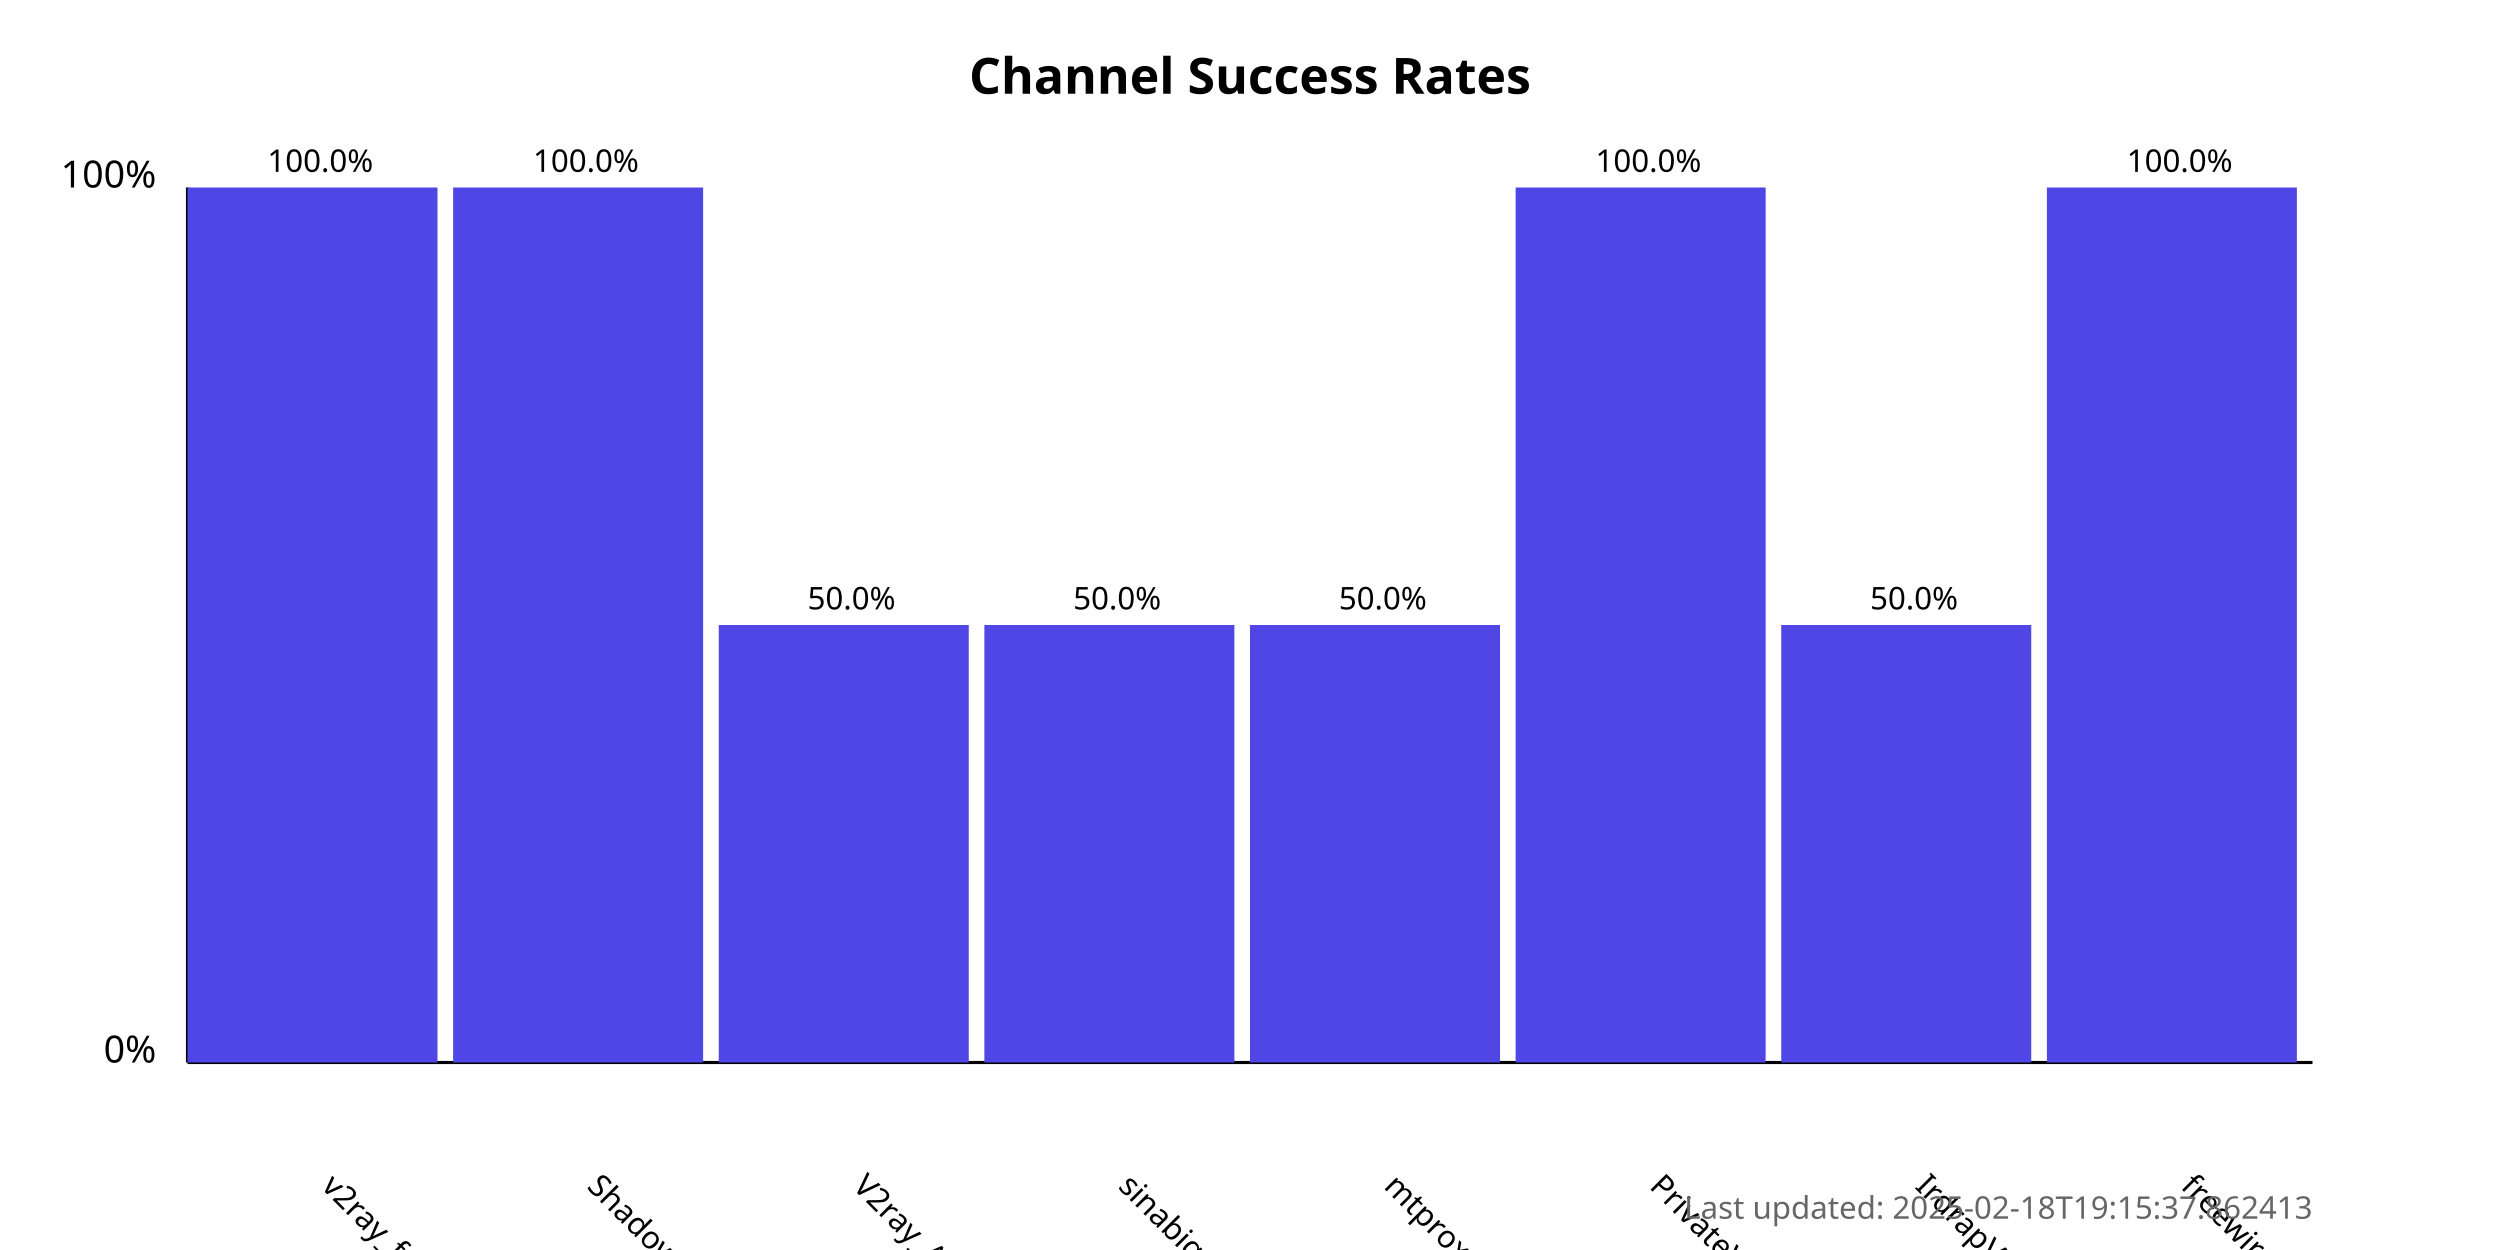
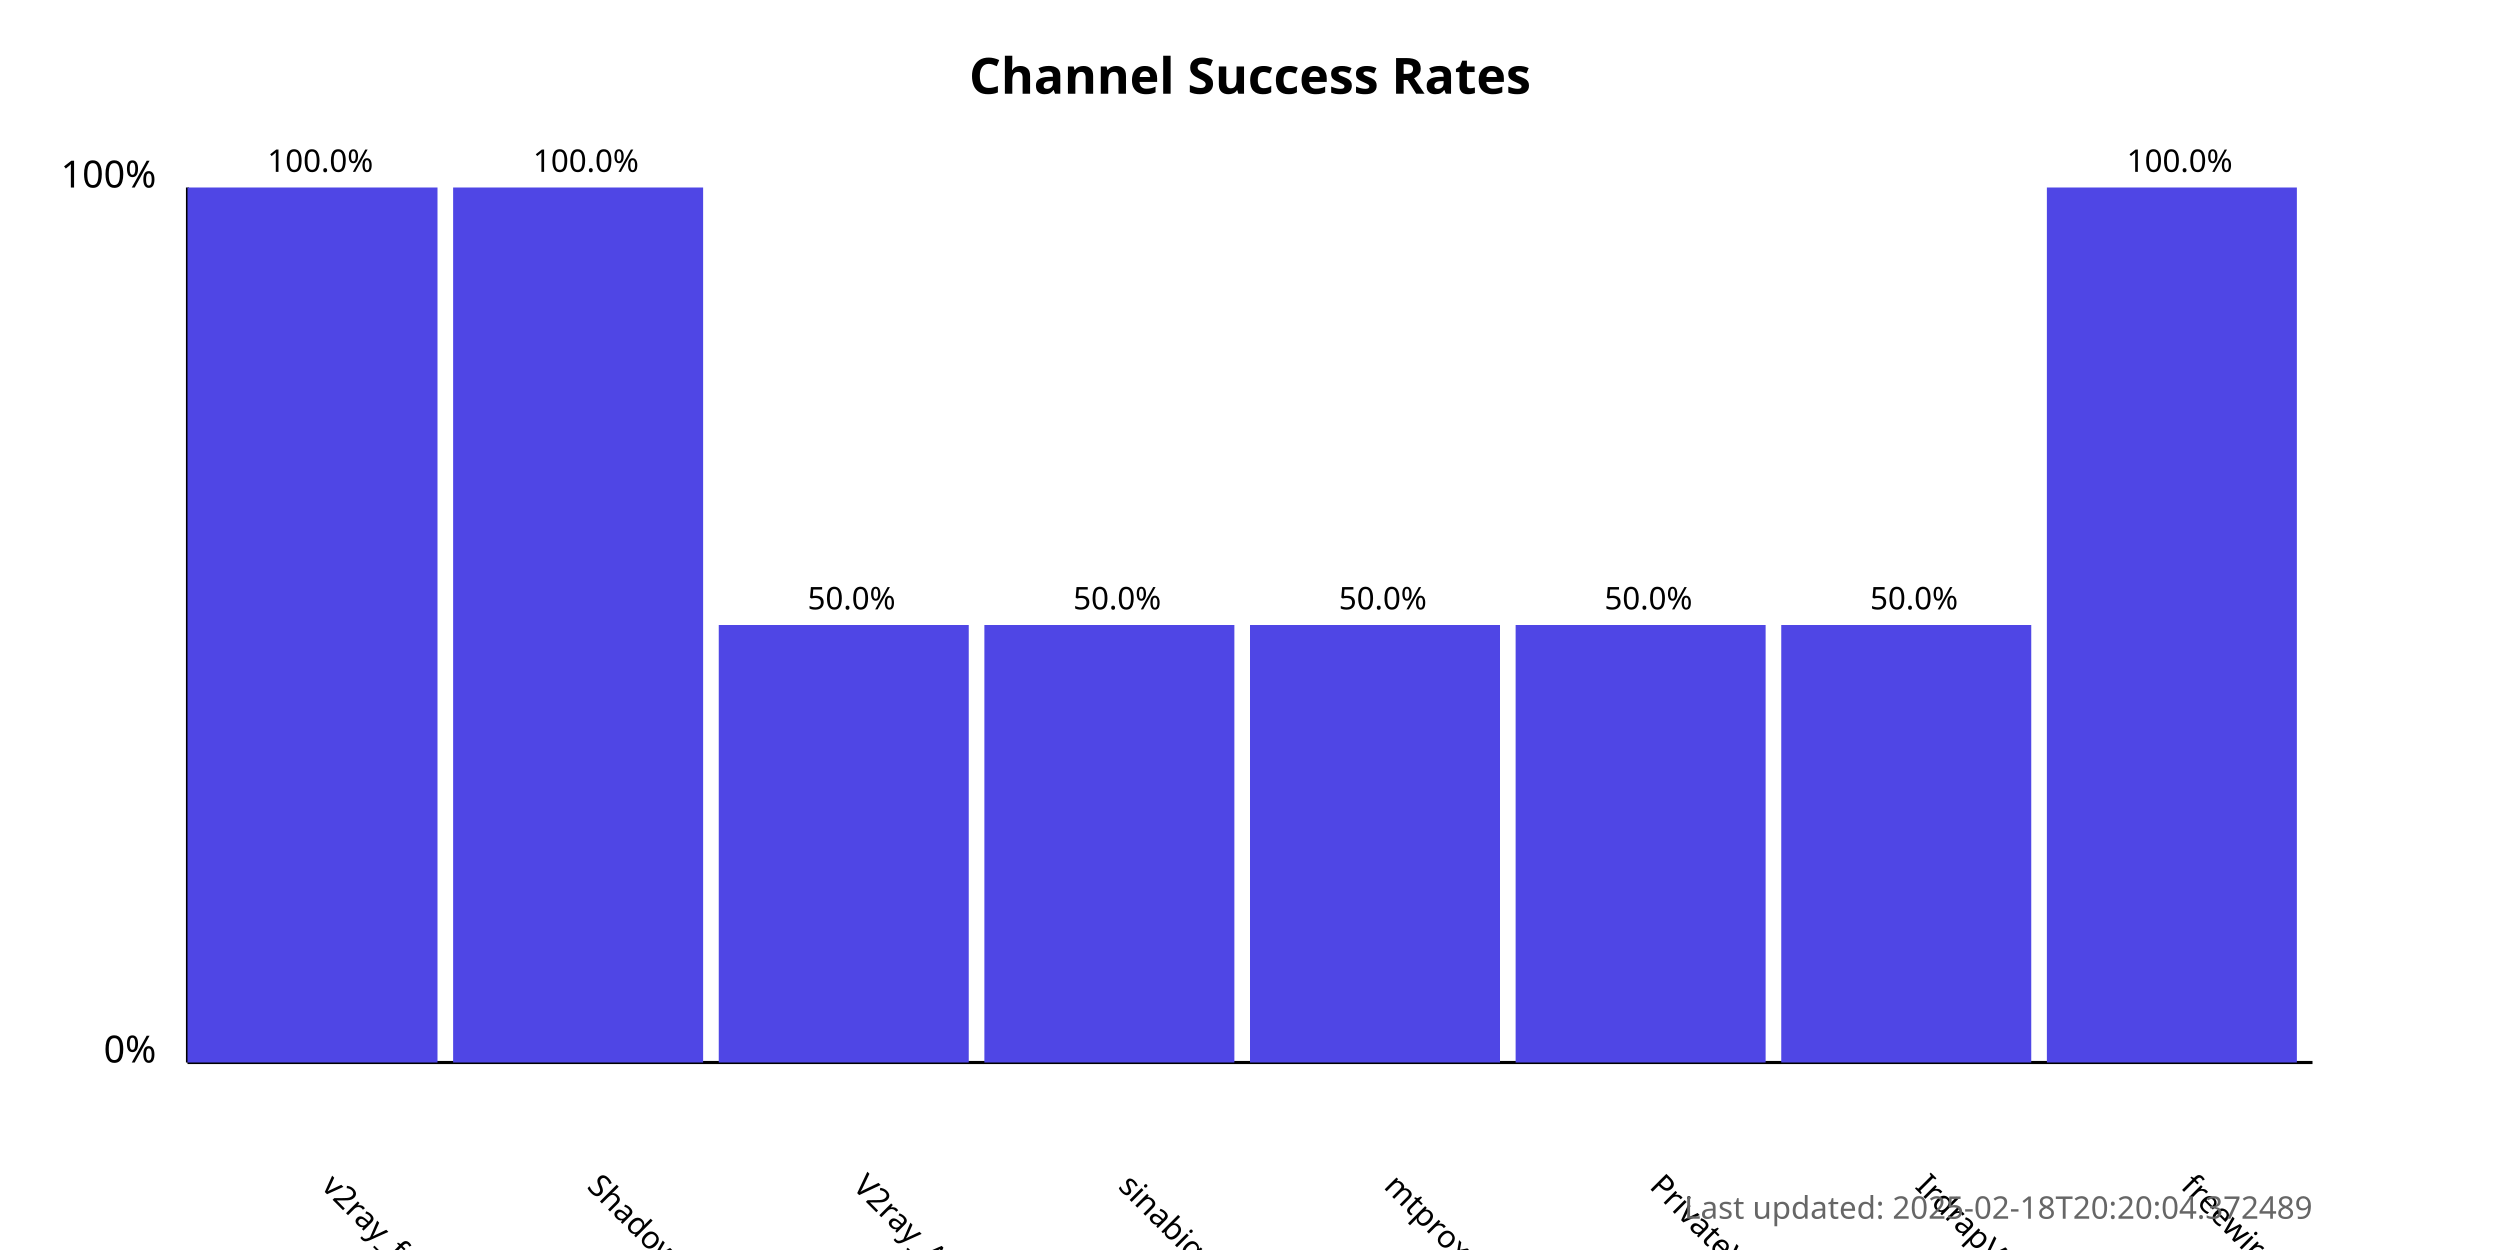
<svg xmlns="http://www.w3.org/2000/svg" width="800" height="400">
  <style>
            .chart-title { font: bold 16px sans-serif; }
            .axis-label { font: 12px sans-serif; }
            .tick-label { font: 10px sans-serif; }
            .bar { fill: #4f46e5; }
            .bar:hover { fill: #6366f1; }
            .timestamp { font: 10px sans-serif; fill: #666; }
        </style>
  <text x="400.0" y="30" text-anchor="middle" class="chart-title">
            Channel Success Rates
        </text>
  <line x1="60" y1="340" x2="60" y2="60" stroke="black" stroke-width="1" />
  <line x1="60" y1="340" x2="740" y2="340" stroke="black" stroke-width="1" />
  <text x="50" y="340" text-anchor="end" class="axis-label">0%</text>
  <text x="50" y="60" text-anchor="end" class="axis-label">100%</text>
  <g>
    <rect x="60" y="60.0" width="80.0" height="280.0" class="bar" />
    <text x="102.5" y="380" transform="rotate(45, 102.5, 380)" text-anchor="start" class="tick-label">
                v2ray_free_conf
            </text>
    <text x="102.5" y="55.0" text-anchor="middle" class="tick-label">
                100.0%
            </text>
  </g>
  <g>
    <rect x="145.0" y="60.0" width="80.0" height="280.0" class="bar" />
    <text x="187.5" y="380" transform="rotate(45, 187.5, 380)" text-anchor="start" class="tick-label">
                ShadowProxy66
            </text>
    <text x="187.5" y="55.0" text-anchor="middle" class="tick-label">
                100.0%
            </text>
  </g>
  <g>
    <rect x="230.0" y="200.0" width="80.0" height="140.0" class="bar" />
    <text x="272.5" y="380" transform="rotate(45, 272.5, 380)" text-anchor="start" class="tick-label">
                V2ray_Alpha
            </text>
    <text x="272.5" y="195.0" text-anchor="middle" class="tick-label">
                50.0%
            </text>
  </g>
  <g>
    <rect x="315.0" y="200.0" width="80.0" height="140.0" class="bar" />
    <text x="357.5" y="380" transform="rotate(45, 357.5, 380)" text-anchor="start" class="tick-label">
                sinabigo
            </text>
    <text x="357.5" y="195.0" text-anchor="middle" class="tick-label">
                50.0%
            </text>
  </g>
  <g>
    <rect x="400.0" y="200.0" width="80.0" height="140.0" class="bar" />
    <text x="442.5" y="380" transform="rotate(45, 442.5, 380)" text-anchor="start" class="tick-label">
                mtproxy_lists
            </text>
    <text x="442.5" y="195.0" text-anchor="middle" class="tick-label">
                50.0%
            </text>
  </g>
  <g>
-     <rect x="485.0" y="60.0" width="80.0" height="280.0" class="bar" />
+     <rect x="485.0" y="200.0" width="80.0" height="140.0" class="bar" />
    <text x="527.5" y="380" transform="rotate(45, 527.5, 380)" text-anchor="start" class="tick-label">
                PrivateVPNs
            </text>
-     <text x="527.5" y="55.0" text-anchor="middle" class="tick-label">
-                 100.0%
+     <text x="527.5" y="195.0" text-anchor="middle" class="tick-label">
+                 50.0%
            </text>
  </g>
  <g>
    <rect x="570.0" y="200.0" width="80.0" height="140.0" class="bar" />
    <text x="612.5" y="380" transform="rotate(45, 612.5, 380)" text-anchor="start" class="tick-label">
                IrdrapVPNnews
            </text>
    <text x="612.5" y="195.0" text-anchor="middle" class="tick-label">
                50.0%
            </text>
  </g>
  <g>
    <rect x="655.0" y="60.0" width="80.0" height="280.0" class="bar" />
    <text x="697.5" y="380" transform="rotate(45, 697.5, 380)" text-anchor="start" class="tick-label">
                freewireguard
            </text>
    <text x="697.5" y="55.0" text-anchor="middle" class="tick-label">
                100.0%
            </text>
  </g>
  <text x="740" y="390" text-anchor="end" class="timestamp">
-             Last updated: 2025-02-18T19:15:37.862413
+             Last updated: 2025-02-18T20:20:04.372489
        </text>
</svg>
